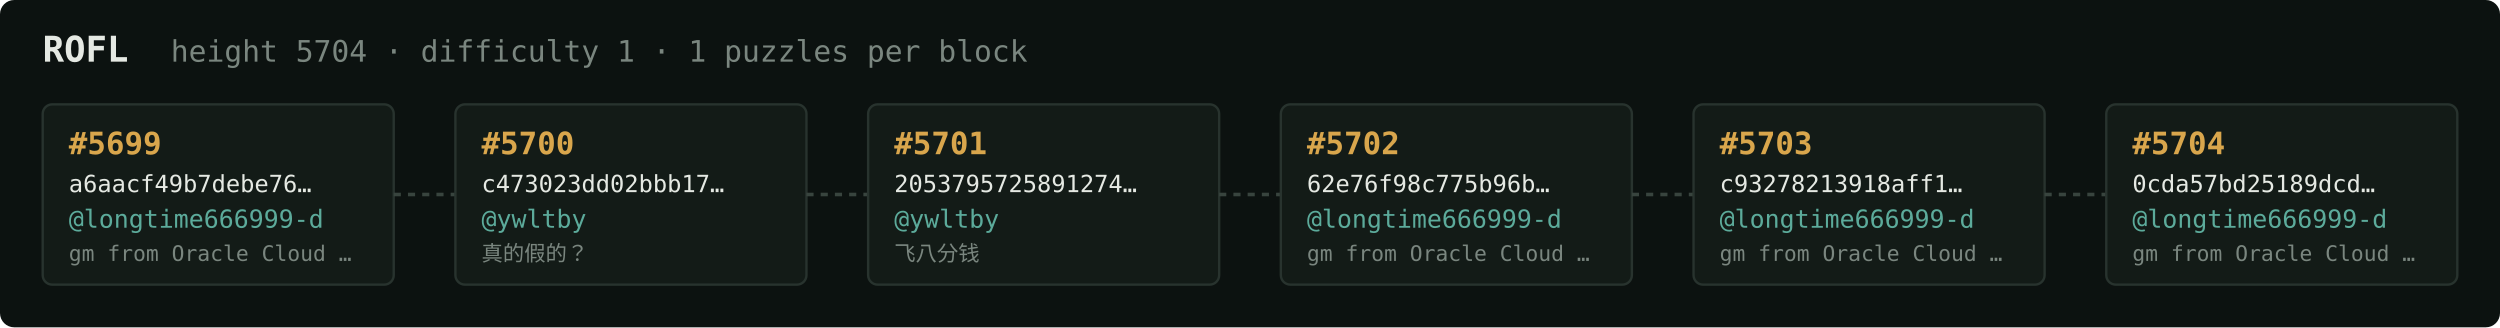
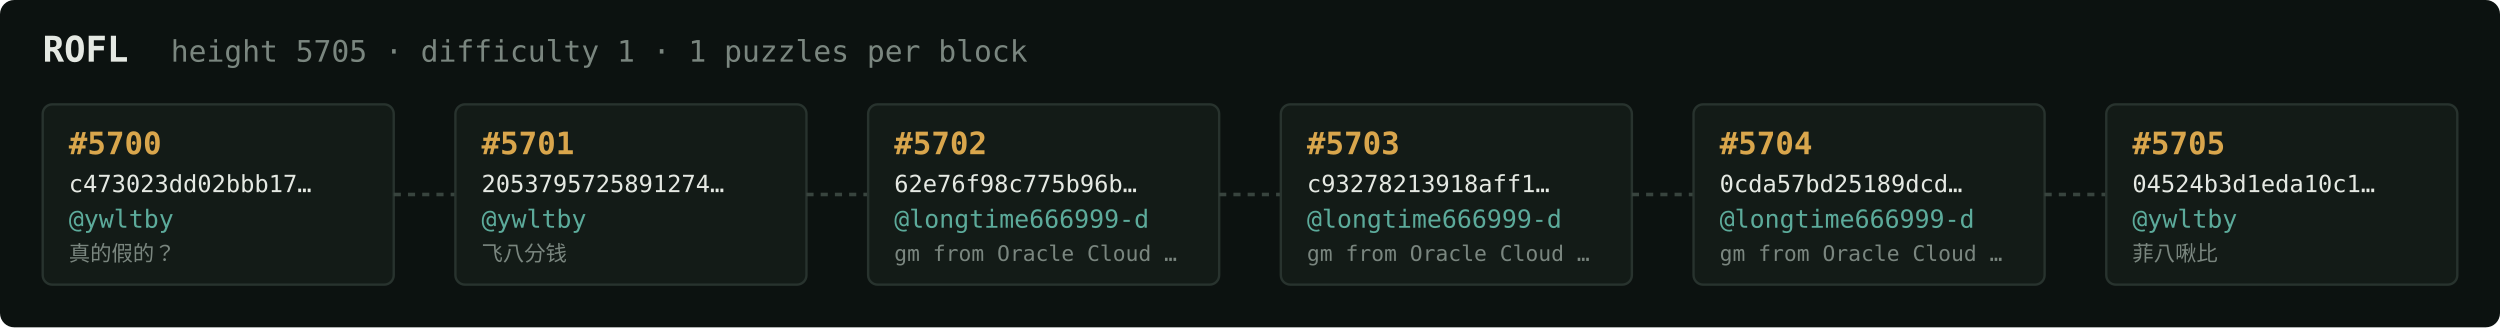
<svg xmlns="http://www.w3.org/2000/svg" width="1054" height="138" viewBox="0 0 1054 138" font-family="ui-monospace,SFMono-Regular,Menlo,monospace">
  <rect fill="#0c1210" width="1054" height="138" rx="6" />
  <text x="18" y="26" fill="#e5e9e3" font-size="15" font-weight="700">ROFL</text>
-   <text x="72" y="26" fill="#7a867f" font-size="12.5">height 5704 · difficulty 1 · 1 puzzles per block</text>
+   <text x="72" y="26" fill="#7a867f" font-size="12.5">height 5705 · difficulty 1 · 1 puzzles per block</text>
  <rect x="18" y="44" width="148" height="76" rx="4" fill="#131b17" stroke="#28332e" stroke-width="1" />
-   <text x="29" y="65" fill="#d9a64c" font-size="13" font-weight="700">#5699</text>
-   <text x="29" y="81" fill="#e5e9e3" font-size="10">a6aacf49b7debe76…</text>
-   <text x="29" y="96" fill="#5cab9b" font-size="10.5">@longtime666999-d</text>
-   <text x="29" y="110" fill="#7a867f" font-size="9">gm from Oracle Cloud …</text>
+   <text x="29" y="65" fill="#d9a64c" font-size="13" font-weight="700">#5700</text>
+   <text x="29" y="81" fill="#e5e9e3" font-size="10">c473023dd02bbb17…</text>
+   <text x="29" y="96" fill="#5cab9b" font-size="10.5">@ywltby</text>
+   <text x="29" y="110" fill="#7a867f" font-size="9">真的假的？</text>
  <line x1="166" y1="82.0" x2="192" y2="82.0" stroke="#38443e" stroke-width="1.5" stroke-dasharray="3 3" />
  <rect x="192" y="44" width="148" height="76" rx="4" fill="#131b17" stroke="#28332e" stroke-width="1" />
-   <text x="203" y="65" fill="#d9a64c" font-size="13" font-weight="700">#5700</text>
-   <text x="203" y="81" fill="#e5e9e3" font-size="10">c473023dd02bbb17…</text>
+   <text x="203" y="65" fill="#d9a64c" font-size="13" font-weight="700">#5701</text>
+   <text x="203" y="81" fill="#e5e9e3" font-size="10">2053795725891274…</text>
  <text x="203" y="96" fill="#5cab9b" font-size="10.5">@ywltby</text>
-   <text x="203" y="110" fill="#7a867f" font-size="9">真的假的？</text>
+   <text x="203" y="110" fill="#7a867f" font-size="9">飞八分钱</text>
  <line x1="340" y1="82.0" x2="366" y2="82.0" stroke="#38443e" stroke-width="1.5" stroke-dasharray="3 3" />
  <rect x="366" y="44" width="148" height="76" rx="4" fill="#131b17" stroke="#28332e" stroke-width="1" />
-   <text x="377" y="65" fill="#d9a64c" font-size="13" font-weight="700">#5701</text>
-   <text x="377" y="81" fill="#e5e9e3" font-size="10">2053795725891274…</text>
-   <text x="377" y="96" fill="#5cab9b" font-size="10.5">@ywltby</text>
-   <text x="377" y="110" fill="#7a867f" font-size="9">飞八分钱</text>
+   <text x="377" y="65" fill="#d9a64c" font-size="13" font-weight="700">#5702</text>
+   <text x="377" y="81" fill="#e5e9e3" font-size="10">62e76f98c775b96b…</text>
+   <text x="377" y="96" fill="#5cab9b" font-size="10.5">@longtime666999-d</text>
+   <text x="377" y="110" fill="#7a867f" font-size="9">gm from Oracle Cloud …</text>
  <line x1="514" y1="82.0" x2="540" y2="82.0" stroke="#38443e" stroke-width="1.5" stroke-dasharray="3 3" />
  <rect x="540" y="44" width="148" height="76" rx="4" fill="#131b17" stroke="#28332e" stroke-width="1" />
-   <text x="551" y="65" fill="#d9a64c" font-size="13" font-weight="700">#5702</text>
-   <text x="551" y="81" fill="#e5e9e3" font-size="10">62e76f98c775b96b…</text>
+   <text x="551" y="65" fill="#d9a64c" font-size="13" font-weight="700">#5703</text>
+   <text x="551" y="81" fill="#e5e9e3" font-size="10">c93278213918aff1…</text>
  <text x="551" y="96" fill="#5cab9b" font-size="10.5">@longtime666999-d</text>
  <text x="551" y="110" fill="#7a867f" font-size="9">gm from Oracle Cloud …</text>
  <line x1="688" y1="82.0" x2="714" y2="82.0" stroke="#38443e" stroke-width="1.5" stroke-dasharray="3 3" />
  <rect x="714" y="44" width="148" height="76" rx="4" fill="#131b17" stroke="#28332e" stroke-width="1" />
-   <text x="725" y="65" fill="#d9a64c" font-size="13" font-weight="700">#5703</text>
-   <text x="725" y="81" fill="#e5e9e3" font-size="10">c93278213918aff1…</text>
+   <text x="725" y="65" fill="#d9a64c" font-size="13" font-weight="700">#5704</text>
+   <text x="725" y="81" fill="#e5e9e3" font-size="10">0cda57bd25189dcd…</text>
  <text x="725" y="96" fill="#5cab9b" font-size="10.5">@longtime666999-d</text>
  <text x="725" y="110" fill="#7a867f" font-size="9">gm from Oracle Cloud …</text>
  <line x1="862" y1="82.0" x2="888" y2="82.0" stroke="#38443e" stroke-width="1.5" stroke-dasharray="3 3" />
  <rect x="888" y="44" width="148" height="76" rx="4" fill="#131b17" stroke="#28332e" stroke-width="1" />
-   <text x="899" y="65" fill="#d9a64c" font-size="13" font-weight="700">#5704</text>
-   <text x="899" y="81" fill="#e5e9e3" font-size="10">0cda57bd25189dcd…</text>
-   <text x="899" y="96" fill="#5cab9b" font-size="10.5">@longtime666999-d</text>
-   <text x="899" y="110" fill="#7a867f" font-size="9">gm from Oracle Cloud …</text>
+   <text x="899" y="65" fill="#d9a64c" font-size="13" font-weight="700">#5705</text>
+   <text x="899" y="81" fill="#e5e9e3" font-size="10">04524b3d1eda10c1…</text>
+   <text x="899" y="96" fill="#5cab9b" font-size="10.5">@ywltby</text>
+   <text x="899" y="110" fill="#7a867f" font-size="9">菲八啾比</text>
</svg>
